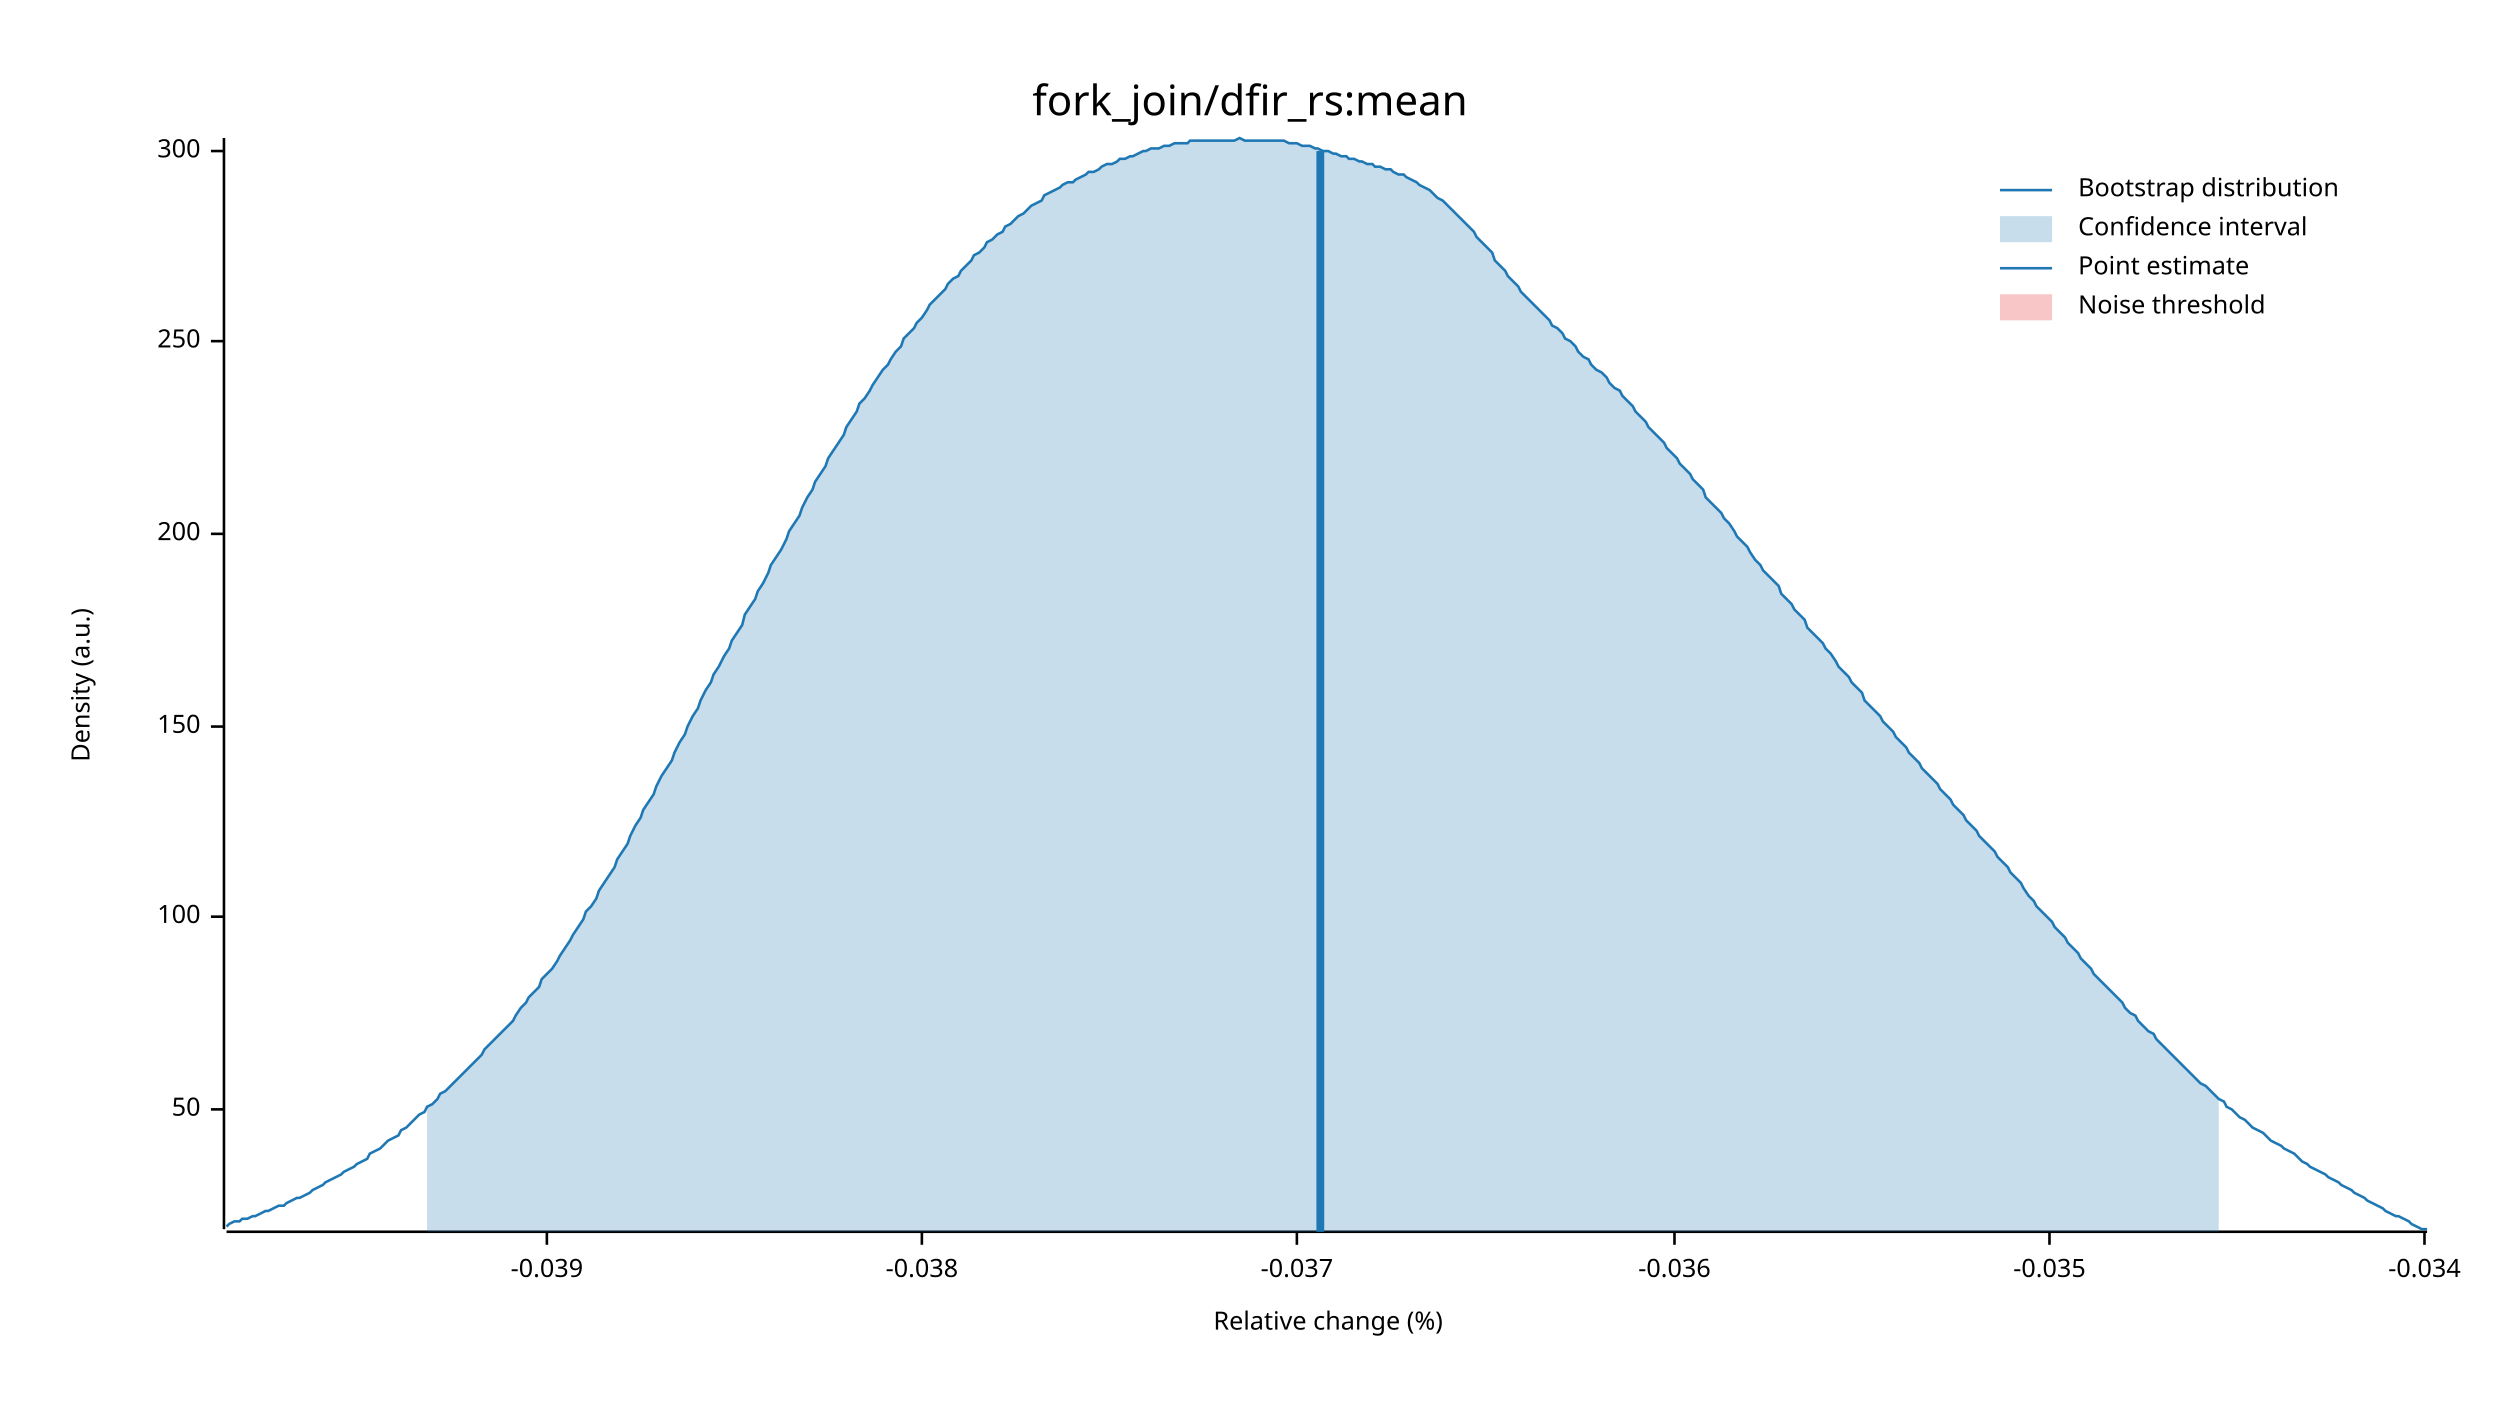
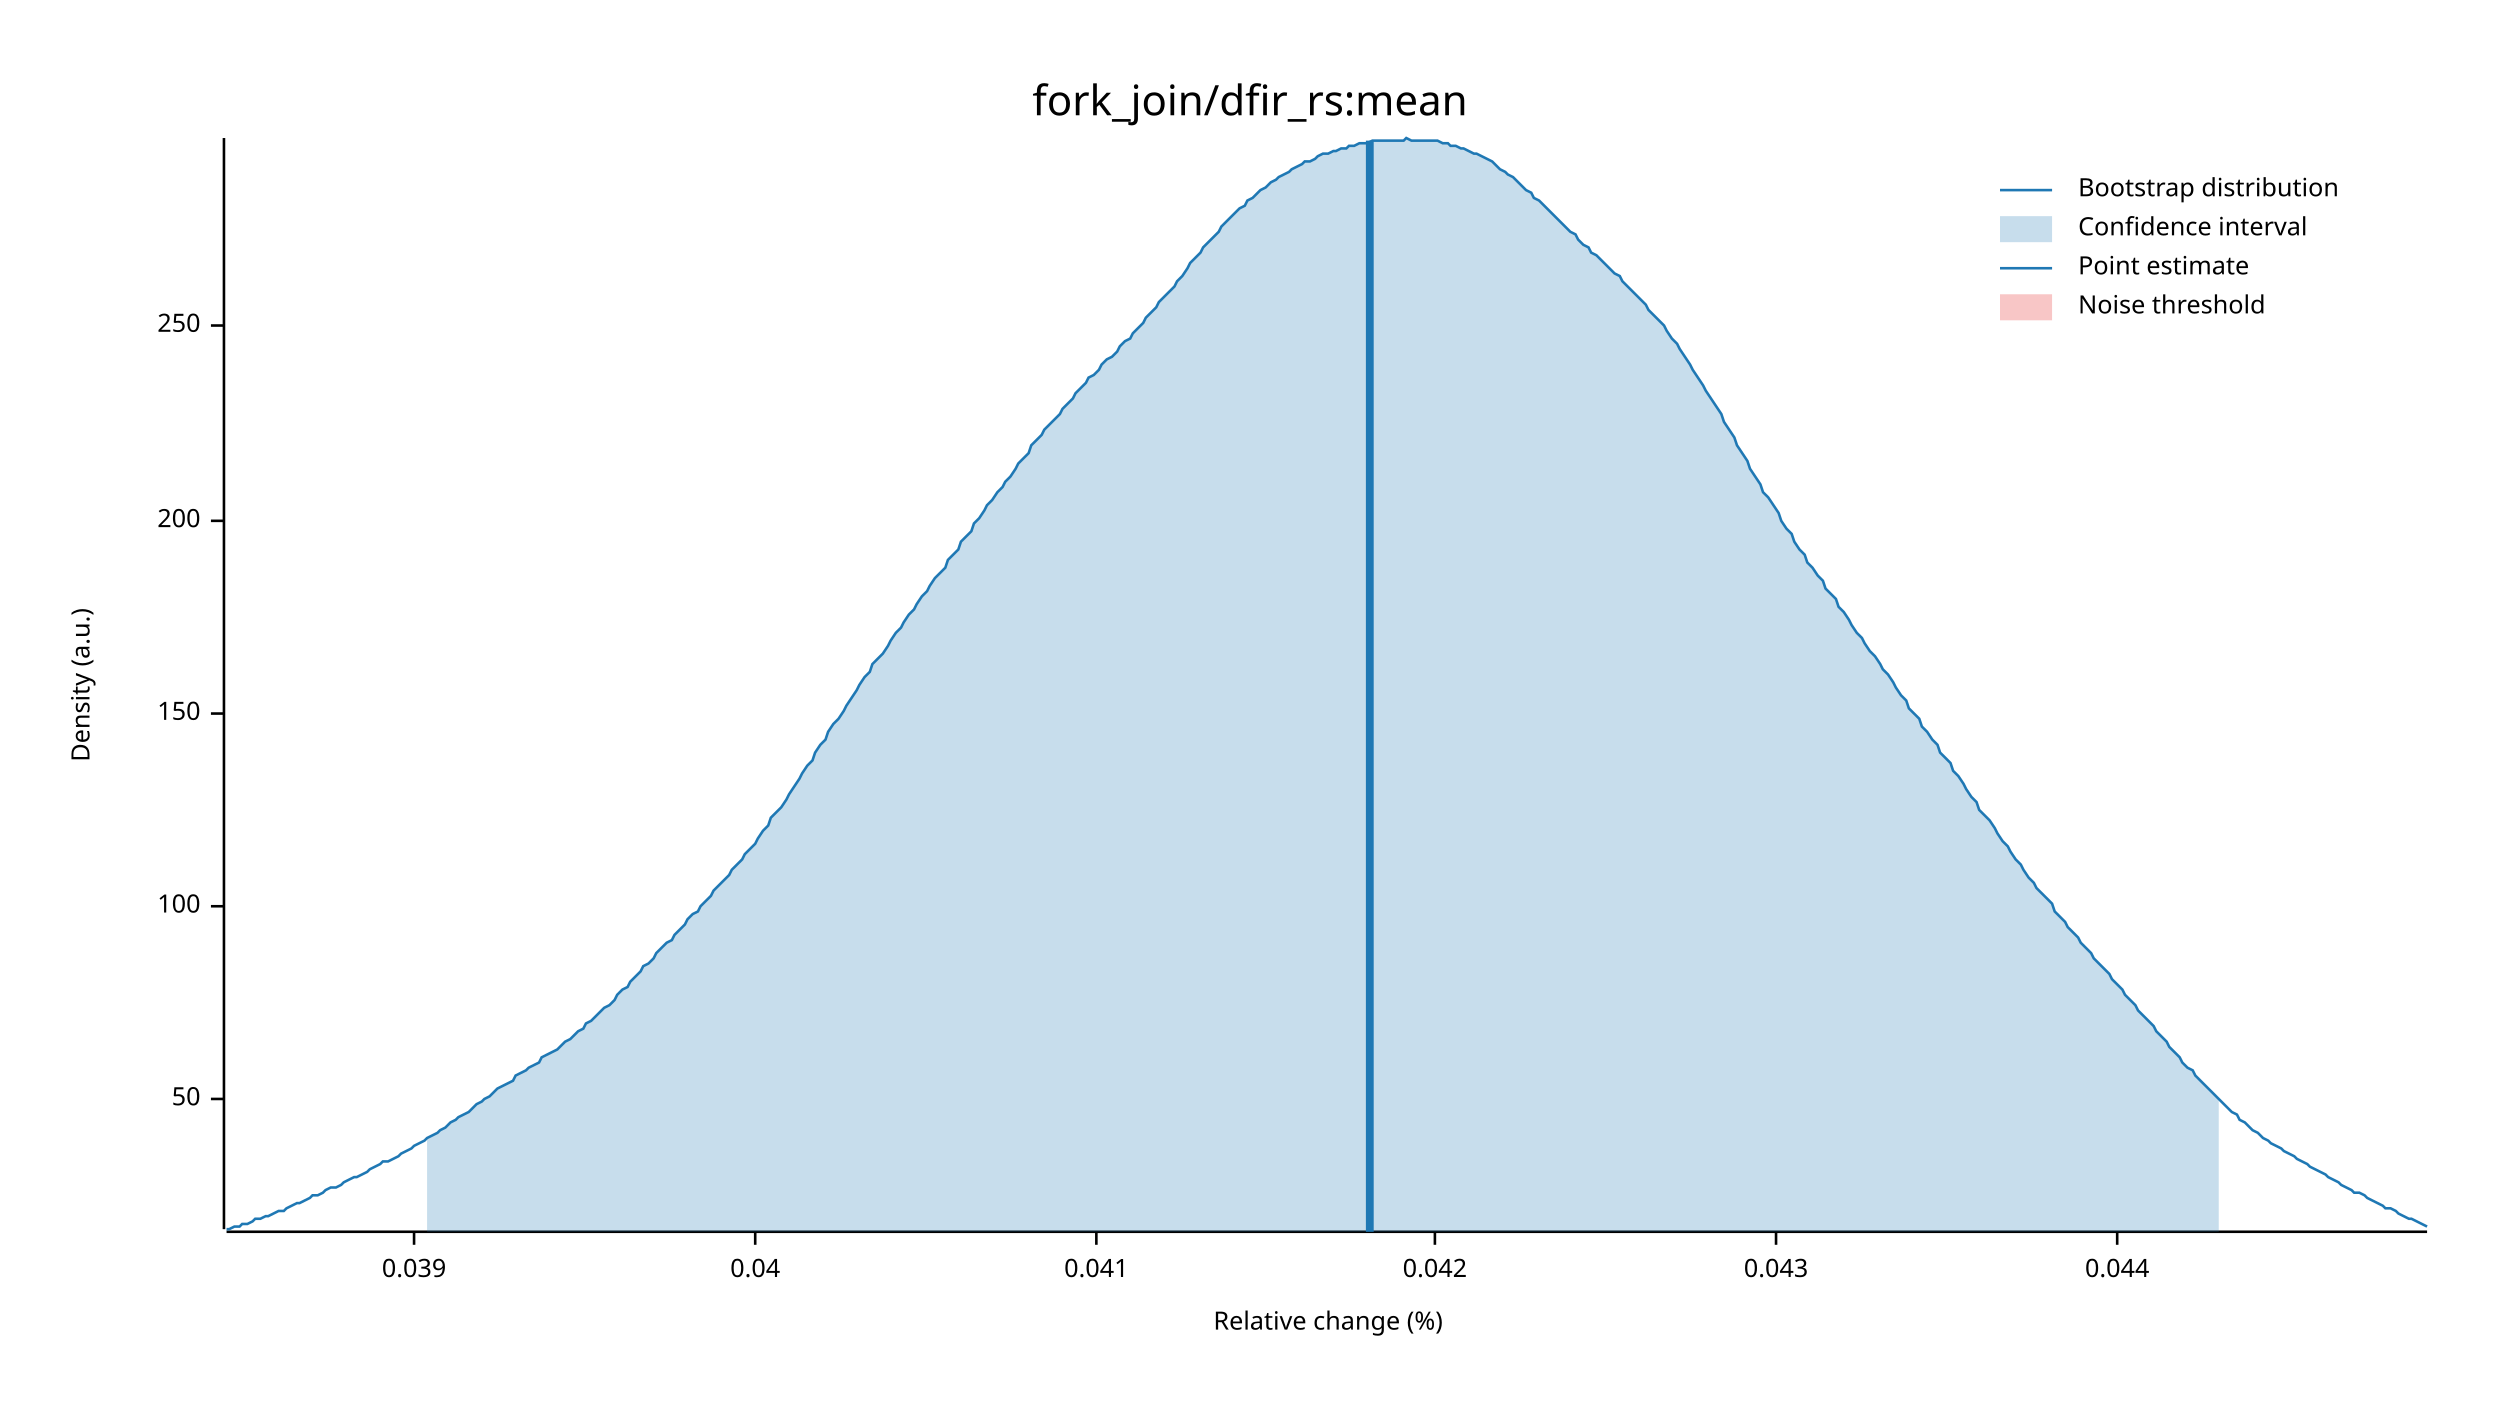
<svg xmlns="http://www.w3.org/2000/svg" width="960" height="540" viewBox="0 0 960 540">
  <text x="480" y="32" dy="0.76em" text-anchor="middle" font-family="sans-serif" font-size="16.129" opacity="1" fill="#000000">
fork_join/dfir_rs:mean
</text>
  <text x="27" y="263" dy="0.76em" text-anchor="middle" font-family="sans-serif" font-size="9.677" opacity="1" fill="#000000" transform="rotate(270, 27, 263)">
Density (a.u.)
</text>
  <text x="510" y="513" dy="-0.5ex" text-anchor="middle" font-family="sans-serif" font-size="9.677" opacity="1" fill="#000000">
Relative change (%)
</text>
  <polyline fill="none" opacity="1" stroke="#000000" stroke-width="1" points="86,53 86,472 " />
-   <text x="77" y="426" dy="0.5ex" text-anchor="end" font-family="sans-serif" font-size="9.677" opacity="1" fill="#000000">
+   <text x="77" y="422" dy="0.5ex" text-anchor="end" font-family="sans-serif" font-size="9.677" opacity="1" fill="#000000">
50
</text>
-   <polyline fill="none" opacity="1" stroke="#000000" stroke-width="1" points="81,426 86,426 " />
-   <text x="77" y="352" dy="0.5ex" text-anchor="end" font-family="sans-serif" font-size="9.677" opacity="1" fill="#000000">
+   <polyline fill="none" opacity="1" stroke="#000000" stroke-width="1" points="81,422 86,422 " />
+   <text x="77" y="348" dy="0.5ex" text-anchor="end" font-family="sans-serif" font-size="9.677" opacity="1" fill="#000000">
100
</text>
-   <polyline fill="none" opacity="1" stroke="#000000" stroke-width="1" points="81,352 86,352 " />
-   <text x="77" y="279" dy="0.5ex" text-anchor="end" font-family="sans-serif" font-size="9.677" opacity="1" fill="#000000">
+   <polyline fill="none" opacity="1" stroke="#000000" stroke-width="1" points="81,348 86,348 " />
+   <text x="77" y="274" dy="0.5ex" text-anchor="end" font-family="sans-serif" font-size="9.677" opacity="1" fill="#000000">
150
</text>
-   <polyline fill="none" opacity="1" stroke="#000000" stroke-width="1" points="81,279 86,279 " />
-   <text x="77" y="205" dy="0.5ex" text-anchor="end" font-family="sans-serif" font-size="9.677" opacity="1" fill="#000000">
+   <polyline fill="none" opacity="1" stroke="#000000" stroke-width="1" points="81,274 86,274 " />
+   <text x="77" y="200" dy="0.5ex" text-anchor="end" font-family="sans-serif" font-size="9.677" opacity="1" fill="#000000">
200
</text>
-   <polyline fill="none" opacity="1" stroke="#000000" stroke-width="1" points="81,205 86,205 " />
-   <text x="77" y="131" dy="0.5ex" text-anchor="end" font-family="sans-serif" font-size="9.677" opacity="1" fill="#000000">
+   <polyline fill="none" opacity="1" stroke="#000000" stroke-width="1" points="81,200 86,200 " />
+   <text x="77" y="125" dy="0.5ex" text-anchor="end" font-family="sans-serif" font-size="9.677" opacity="1" fill="#000000">
250
</text>
-   <polyline fill="none" opacity="1" stroke="#000000" stroke-width="1" points="81,131 86,131 " />
-   <text x="77" y="58" dy="0.5ex" text-anchor="end" font-family="sans-serif" font-size="9.677" opacity="1" fill="#000000">
- 300
+   <polyline fill="none" opacity="1" stroke="#000000" stroke-width="1" points="81,125 86,125 " />
+   <polyline fill="none" opacity="1" stroke="#000000" stroke-width="1" points="87,473 932,473 " />
+   <text x="159" y="483" dy="0.76em" text-anchor="middle" font-family="sans-serif" font-size="9.677" opacity="1" fill="#000000">
+ 0.039
</text>
-   <polyline fill="none" opacity="1" stroke="#000000" stroke-width="1" points="81,58 86,58 " />
-   <polyline fill="none" opacity="1" stroke="#000000" stroke-width="1" points="87,473 932,473 " />
-   <text x="210" y="483" dy="0.76em" text-anchor="middle" font-family="sans-serif" font-size="9.677" opacity="1" fill="#000000">
- -0.039
+   <polyline fill="none" opacity="1" stroke="#000000" stroke-width="1" points="159,473 159,478 " />
+   <text x="290" y="483" dy="0.76em" text-anchor="middle" font-family="sans-serif" font-size="9.677" opacity="1" fill="#000000">
+ 0.04
</text>
-   <polyline fill="none" opacity="1" stroke="#000000" stroke-width="1" points="210,473 210,478 " />
-   <text x="354" y="483" dy="0.76em" text-anchor="middle" font-family="sans-serif" font-size="9.677" opacity="1" fill="#000000">
- -0.038
+   <polyline fill="none" opacity="1" stroke="#000000" stroke-width="1" points="290,473 290,478 " />
+   <text x="421" y="483" dy="0.76em" text-anchor="middle" font-family="sans-serif" font-size="9.677" opacity="1" fill="#000000">
+ 0.041
</text>
-   <polyline fill="none" opacity="1" stroke="#000000" stroke-width="1" points="354,473 354,478 " />
-   <text x="498" y="483" dy="0.76em" text-anchor="middle" font-family="sans-serif" font-size="9.677" opacity="1" fill="#000000">
- -0.037
+   <polyline fill="none" opacity="1" stroke="#000000" stroke-width="1" points="421,473 421,478 " />
+   <text x="551" y="483" dy="0.76em" text-anchor="middle" font-family="sans-serif" font-size="9.677" opacity="1" fill="#000000">
+ 0.042
</text>
-   <polyline fill="none" opacity="1" stroke="#000000" stroke-width="1" points="498,473 498,478 " />
-   <text x="643" y="483" dy="0.76em" text-anchor="middle" font-family="sans-serif" font-size="9.677" opacity="1" fill="#000000">
- -0.036
+   <polyline fill="none" opacity="1" stroke="#000000" stroke-width="1" points="551,473 551,478 " />
+   <text x="682" y="483" dy="0.76em" text-anchor="middle" font-family="sans-serif" font-size="9.677" opacity="1" fill="#000000">
+ 0.043
</text>
-   <polyline fill="none" opacity="1" stroke="#000000" stroke-width="1" points="643,473 643,478 " />
-   <text x="787" y="483" dy="0.76em" text-anchor="middle" font-family="sans-serif" font-size="9.677" opacity="1" fill="#000000">
- -0.035
+   <polyline fill="none" opacity="1" stroke="#000000" stroke-width="1" points="682,473 682,478 " />
+   <text x="813" y="483" dy="0.76em" text-anchor="middle" font-family="sans-serif" font-size="9.677" opacity="1" fill="#000000">
+ 0.044
</text>
-   <polyline fill="none" opacity="1" stroke="#000000" stroke-width="1" points="787,473 787,478 " />
-   <text x="931" y="483" dy="0.76em" text-anchor="middle" font-family="sans-serif" font-size="9.677" opacity="1" fill="#000000">
- -0.034
- </text>
-   <polyline fill="none" opacity="1" stroke="#000000" stroke-width="1" points="931,473 931,478 " />
-   <polyline fill="none" opacity="1" stroke="#1F78B4" stroke-width="1" points="87,471 88,470 90,469 92,469 93,468 95,468 97,467 98,467 100,466 102,465 103,465 105,464 107,463 109,463 110,462 112,461 114,460 115,460 117,459 119,458 120,457 122,456 124,455 125,454 127,453 129,452 131,451 132,450 134,449 136,448 137,447 139,446 141,445 142,443 144,442 146,441 147,440 149,438 151,437 153,436 154,434 156,433 158,431 159,430 161,428 163,427 164,425 166,424 168,422 169,420 171,419 173,417 175,415 176,414 178,412 180,410 181,409 183,407 185,405 186,403 188,401 190,399 191,398 193,396 195,394 197,392 198,390 200,387 202,385 203,383 205,381 207,379 208,376 210,374 212,372 214,369 215,367 217,364 219,361 220,359 222,356 224,353 225,350 227,348 229,345 230,342 232,339 234,336 236,333 237,330 239,327 241,324 242,321 244,317 246,314 247,311 249,308 251,305 252,302 254,298 256,295 258,292 259,289 261,285 263,282 264,279 266,275 268,272 269,269 271,265 273,262 274,259 276,256 278,252 280,249 281,246 283,243 285,240 286,236 288,233 290,230 291,227 293,224 295,220 296,217 298,214 300,211 302,207 303,204 305,201 307,198 308,195 310,191 312,188 313,185 315,182 317,179 318,176 320,173 322,170 324,167 325,164 327,161 329,158 330,155 332,153 334,150 335,148 337,145 339,142 341,140 342,138 344,135 346,133 347,130 349,128 351,126 352,124 354,122 356,119 357,117 359,115 361,113 363,111 364,109 366,107 368,106 369,104 371,102 373,100 374,98 376,97 378,95 379,93 381,92 383,90 385,89 386,87 388,86 390,84 391,83 393,82 395,80 396,79 398,78 400,77 401,75 403,74 405,73 407,72 408,71 410,70 412,70 413,69 415,68 417,67 418,66 420,66 422,65 423,64 425,63 427,63 429,62 430,61 432,61 434,60 435,60 437,59 439,58 440,58 442,57 444,57 445,57 447,56 449,56 451,55 452,55 454,55 456,55 457,54 459,54 461,54 462,54 464,54 466,54 468,54 469,54 471,54 473,54 474,54 476,53 478,54 479,54 481,54 483,54 484,54 486,54 488,54 490,54 491,54 493,54 495,55 496,55 498,55 500,56 501,56 503,56 505,57 506,57 508,58 510,58 512,59 513,59 515,60 517,60 518,61 520,61 522,62 523,62 525,63 527,63 528,64 530,64 532,65 534,65 535,66 537,67 539,67 540,68 542,69 544,70 545,71 547,72 549,73 550,74 552,76 554,77 556,79 557,80 559,82 561,84 562,85 564,87 566,89 567,91 569,93 571,95 573,97 574,100 576,102 578,104 579,106 581,108 583,110 584,112 586,114 588,116 589,117 591,119 593,121 595,123 596,125 598,126 600,128 601,130 603,131 605,133 606,135 608,137 610,138 611,140 613,142 615,143 617,145 618,147 620,149 622,150 623,152 625,154 627,156 628,158 630,160 632,162 633,164 635,166 637,168 639,170 640,172 642,174 644,176 645,178 647,180 649,182 650,184 652,186 654,188 655,191 657,193 659,195 661,197 662,199 664,201 666,204 667,206 669,208 671,210 672,212 674,215 676,217 677,219 679,221 681,223 683,225 684,228 686,230 688,232 689,234 691,236 693,238 694,241 696,243 698,245 700,247 701,249 703,251 705,254 706,256 708,258 710,260 711,262 713,264 715,266 716,269 718,271 720,273 722,275 723,277 725,279 727,281 728,283 730,285 732,287 733,289 735,291 737,293 738,295 740,297 742,299 744,301 745,303 747,305 749,307 750,309 752,311 754,313 755,315 757,317 759,319 760,321 762,323 764,325 766,327 767,329 769,331 771,333 772,335 774,337 776,339 777,341 779,344 781,346 782,348 784,350 786,352 788,354 789,356 791,358 793,360 794,362 796,364 798,366 799,368 801,370 803,372 804,374 806,376 808,378 810,380 811,381 813,383 815,385 816,387 818,389 820,390 821,392 823,394 825,396 827,397 828,399 830,401 832,403 833,404 835,406 837,408 838,409 840,411 842,413 843,414 845,416 847,417 849,419 850,420 852,422 854,423 855,425 857,426 859,428 860,429 862,430 864,432 865,433 867,434 869,435 871,437 872,438 874,439 876,440 877,441 879,442 881,443 882,444 884,446 886,447 887,448 889,449 891,450 893,451 894,452 896,453 898,454 899,455 901,456 903,457 904,458 906,459 908,460 909,461 911,462 913,463 915,464 916,465 918,466 920,467 921,467 923,468 925,469 926,470 928,471 930,472 932,472 " />
-   <polygon opacity="0.25" fill="#1F78B4" points="164,425 166,424 168,422 169,420 171,419 173,417 175,415 176,414 178,412 180,410 181,409 183,407 185,405 186,403 188,401 190,399 191,398 193,396 195,394 197,392 198,390 200,387 202,385 203,383 205,381 207,379 208,376 210,374 212,372 214,369 215,367 217,364 219,361 220,359 222,356 224,353 225,350 227,348 229,345 230,342 232,339 234,336 236,333 237,330 239,327 241,324 242,321 244,317 246,314 247,311 249,308 251,305 252,302 254,298 256,295 258,292 259,289 261,285 263,282 264,279 266,275 268,272 269,269 271,265 273,262 274,259 276,256 278,252 280,249 281,246 283,243 285,240 286,236 288,233 290,230 291,227 293,224 295,220 296,217 298,214 300,211 302,207 303,204 305,201 307,198 308,195 310,191 312,188 313,185 315,182 317,179 318,176 320,173 322,170 324,167 325,164 327,161 329,158 330,155 332,153 334,150 335,148 337,145 339,142 341,140 342,138 344,135 346,133 347,130 349,128 351,126 352,124 354,122 356,119 357,117 359,115 361,113 363,111 364,109 366,107 368,106 369,104 371,102 373,100 374,98 376,97 378,95 379,93 381,92 383,90 385,89 386,87 388,86 390,84 391,83 393,82 395,80 396,79 398,78 400,77 401,75 403,74 405,73 407,72 408,71 410,70 412,70 413,69 415,68 417,67 418,66 420,66 422,65 423,64 425,63 427,63 429,62 430,61 432,61 434,60 435,60 437,59 439,58 440,58 442,57 444,57 445,57 447,56 449,56 451,55 452,55 454,55 456,55 457,54 459,54 461,54 462,54 464,54 466,54 468,54 469,54 471,54 473,54 474,54 476,53 478,54 479,54 481,54 483,54 484,54 486,54 488,54 490,54 491,54 493,54 495,55 496,55 498,55 500,56 501,56 503,56 505,57 506,57 508,58 510,58 512,59 513,59 515,60 517,60 518,61 520,61 522,62 523,62 525,63 527,63 528,64 530,64 532,65 534,65 535,66 537,67 539,67 540,68 542,69 544,70 545,71 547,72 549,73 550,74 552,76 554,77 556,79 557,80 559,82 561,84 562,85 564,87 566,89 567,91 569,93 571,95 573,97 574,100 576,102 578,104 579,106 581,108 583,110 584,112 586,114 588,116 589,117 591,119 593,121 595,123 596,125 598,126 600,128 601,130 603,131 605,133 606,135 608,137 610,138 611,140 613,142 615,143 617,145 618,147 620,149 622,150 623,152 625,154 627,156 628,158 630,160 632,162 633,164 635,166 637,168 639,170 640,172 642,174 644,176 645,178 647,180 649,182 650,184 652,186 654,188 655,191 657,193 659,195 661,197 662,199 664,201 666,204 667,206 669,208 671,210 672,212 674,215 676,217 677,219 679,221 681,223 683,225 684,228 686,230 688,232 689,234 691,236 693,238 694,241 696,243 698,245 700,247 701,249 703,251 705,254 706,256 708,258 710,260 711,262 713,264 715,266 716,269 718,271 720,273 722,275 723,277 725,279 727,281 728,283 730,285 732,287 733,289 735,291 737,293 738,295 740,297 742,299 744,301 745,303 747,305 749,307 750,309 752,311 754,313 755,315 757,317 759,319 760,321 762,323 764,325 766,327 767,329 769,331 771,333 772,335 774,337 776,339 777,341 779,344 781,346 782,348 784,350 786,352 788,354 789,356 791,358 793,360 794,362 796,364 798,366 799,368 801,370 803,372 804,374 806,376 808,378 810,380 811,381 813,383 815,385 816,387 818,389 820,390 821,392 823,394 825,396 827,397 828,399 830,401 832,403 833,404 835,406 837,408 838,409 840,411 842,413 843,414 845,416 847,417 849,419 850,420 852,422 852,473 164,473 " />
-   <polyline fill="none" opacity="1" stroke="#1F78B4" stroke-width="3" points="507,473 507,58 " />
+   <polyline fill="none" opacity="1" stroke="#000000" stroke-width="1" points="813,473 813,478 " />
+   <polyline fill="none" opacity="1" stroke="#1F78B4" stroke-width="1" points="87,472 88,472 90,471 92,471 93,470 95,470 97,469 98,468 100,468 102,467 103,467 105,466 107,465 109,465 110,464 112,463 114,462 115,462 117,461 119,460 120,459 122,459 124,458 125,457 127,456 129,456 131,455 132,454 134,453 136,452 137,452 139,451 141,450 142,449 144,448 146,447 147,446 149,446 151,445 153,444 154,443 156,442 158,441 159,440 161,439 163,438 164,437 166,436 168,435 169,434 171,433 173,431 175,430 176,429 178,428 180,427 181,426 183,424 185,423 186,422 188,421 190,419 191,418 193,417 195,416 197,415 198,413 200,412 202,411 203,410 205,409 207,408 208,406 210,405 212,404 214,403 215,402 217,400 219,399 220,398 222,396 224,395 225,393 227,392 229,390 230,389 232,387 234,386 236,384 237,382 239,380 241,379 242,377 244,375 246,373 247,371 249,370 251,368 252,366 254,364 256,362 258,361 259,359 261,357 263,355 264,353 266,351 268,350 269,348 271,346 273,344 274,342 276,340 278,338 280,336 281,334 283,332 285,330 286,328 288,326 290,324 291,322 293,319 295,317 296,314 298,312 300,310 302,307 303,305 305,302 307,299 308,297 310,294 312,292 313,289 315,286 317,284 318,281 320,278 322,276 324,273 325,271 327,268 329,265 330,263 332,260 334,258 335,255 337,253 339,251 341,248 342,246 344,243 346,241 347,239 349,236 351,234 352,232 354,229 356,227 357,225 359,222 361,220 363,218 364,215 366,213 368,211 369,208 371,206 373,204 374,201 376,199 378,196 379,194 381,192 383,189 385,187 386,185 388,183 390,180 391,178 393,176 395,174 396,171 398,169 400,167 401,165 403,163 405,161 407,159 408,157 410,155 412,153 413,151 415,149 417,147 418,145 420,144 422,142 423,140 425,138 427,137 429,135 430,133 432,131 434,130 435,128 437,126 439,124 440,122 442,120 444,118 445,116 447,114 449,112 451,110 452,108 454,106 456,103 457,101 459,99 461,97 462,95 464,93 466,91 468,89 469,87 471,85 473,83 474,82 476,80 478,79 479,77 481,76 483,74 484,73 486,72 488,70 490,69 491,68 493,67 495,66 496,65 498,64 500,63 501,62 503,62 505,61 506,60 508,59 510,59 512,58 513,58 515,57 517,57 518,56 520,56 522,55 523,55 525,55 527,54 528,54 530,54 532,54 534,54 535,54 537,54 539,54 540,53 542,54 544,54 545,54 547,54 549,54 550,54 552,54 554,55 556,55 557,56 559,56 561,57 562,57 564,58 566,59 567,59 569,60 571,61 573,62 574,63 576,65 578,66 579,67 581,68 583,70 584,71 586,73 588,74 589,76 591,77 593,79 595,81 596,82 598,84 600,86 601,87 603,89 605,90 606,92 608,94 610,95 611,97 613,98 615,100 617,102 618,103 620,105 622,106 623,108 625,110 627,112 628,113 630,115 632,117 633,119 635,121 637,123 639,125 640,127 642,130 644,132 645,134 647,137 649,140 650,142 652,145 654,148 655,150 657,153 659,156 661,159 662,162 664,165 666,168 667,171 669,174 671,177 672,180 674,183 676,186 677,189 679,191 681,194 683,197 684,200 686,203 688,205 689,208 691,211 693,213 694,216 696,218 698,221 700,223 701,226 703,228 705,230 706,233 708,235 710,238 711,240 713,243 715,245 716,247 718,250 720,252 722,255 723,257 725,259 727,262 728,264 730,267 732,269 733,272 735,274 737,276 738,279 740,281 742,284 744,286 745,289 747,291 749,293 750,296 752,298 754,301 755,303 757,306 759,308 760,311 762,313 764,315 766,318 767,320 769,323 771,325 772,327 774,330 776,332 777,334 779,337 781,339 782,341 784,343 786,345 788,347 789,350 791,352 793,354 794,356 796,358 798,360 799,362 801,364 803,366 804,368 806,370 808,372 810,374 811,376 813,378 815,380 816,382 818,384 820,386 821,388 823,390 825,392 827,394 828,396 830,398 832,400 833,402 835,404 837,406 838,408 840,410 842,411 843,413 845,415 847,417 849,419 850,420 852,422 854,424 855,425 857,427 859,428 860,430 862,431 864,433 865,434 867,435 869,437 871,438 872,439 874,440 876,441 877,442 879,443 881,444 882,445 884,446 886,447 887,448 889,449 891,450 893,451 894,452 896,453 898,454 899,455 901,456 903,457 904,458 906,458 908,459 909,460 911,461 913,462 915,463 916,464 918,464 920,465 921,466 923,467 925,468 926,468 928,469 930,470 932,471 " />
+   <polygon opacity="0.25" fill="#1F78B4" points="164,437 166,436 168,435 169,434 171,433 173,431 175,430 176,429 178,428 180,427 181,426 183,424 185,423 186,422 188,421 190,419 191,418 193,417 195,416 197,415 198,413 200,412 202,411 203,410 205,409 207,408 208,406 210,405 212,404 214,403 215,402 217,400 219,399 220,398 222,396 224,395 225,393 227,392 229,390 230,389 232,387 234,386 236,384 237,382 239,380 241,379 242,377 244,375 246,373 247,371 249,370 251,368 252,366 254,364 256,362 258,361 259,359 261,357 263,355 264,353 266,351 268,350 269,348 271,346 273,344 274,342 276,340 278,338 280,336 281,334 283,332 285,330 286,328 288,326 290,324 291,322 293,319 295,317 296,314 298,312 300,310 302,307 303,305 305,302 307,299 308,297 310,294 312,292 313,289 315,286 317,284 318,281 320,278 322,276 324,273 325,271 327,268 329,265 330,263 332,260 334,258 335,255 337,253 339,251 341,248 342,246 344,243 346,241 347,239 349,236 351,234 352,232 354,229 356,227 357,225 359,222 361,220 363,218 364,215 366,213 368,211 369,208 371,206 373,204 374,201 376,199 378,196 379,194 381,192 383,189 385,187 386,185 388,183 390,180 391,178 393,176 395,174 396,171 398,169 400,167 401,165 403,163 405,161 407,159 408,157 410,155 412,153 413,151 415,149 417,147 418,145 420,144 422,142 423,140 425,138 427,137 429,135 430,133 432,131 434,130 435,128 437,126 439,124 440,122 442,120 444,118 445,116 447,114 449,112 451,110 452,108 454,106 456,103 457,101 459,99 461,97 462,95 464,93 466,91 468,89 469,87 471,85 473,83 474,82 476,80 478,79 479,77 481,76 483,74 484,73 486,72 488,70 490,69 491,68 493,67 495,66 496,65 498,64 500,63 501,62 503,62 505,61 506,60 508,59 510,59 512,58 513,58 515,57 517,57 518,56 520,56 522,55 523,55 525,55 527,54 528,54 530,54 532,54 534,54 535,54 537,54 539,54 540,53 542,54 544,54 545,54 547,54 549,54 550,54 552,54 554,55 556,55 557,56 559,56 561,57 562,57 564,58 566,59 567,59 569,60 571,61 573,62 574,63 576,65 578,66 579,67 581,68 583,70 584,71 586,73 588,74 589,76 591,77 593,79 595,81 596,82 598,84 600,86 601,87 603,89 605,90 606,92 608,94 610,95 611,97 613,98 615,100 617,102 618,103 620,105 622,106 623,108 625,110 627,112 628,113 630,115 632,117 633,119 635,121 637,123 639,125 640,127 642,130 644,132 645,134 647,137 649,140 650,142 652,145 654,148 655,150 657,153 659,156 661,159 662,162 664,165 666,168 667,171 669,174 671,177 672,180 674,183 676,186 677,189 679,191 681,194 683,197 684,200 686,203 688,205 689,208 691,211 693,213 694,216 696,218 698,221 700,223 701,226 703,228 705,230 706,233 708,235 710,238 711,240 713,243 715,245 716,247 718,250 720,252 722,255 723,257 725,259 727,262 728,264 730,267 732,269 733,272 735,274 737,276 738,279 740,281 742,284 744,286 745,289 747,291 749,293 750,296 752,298 754,301 755,303 757,306 759,308 760,311 762,313 764,315 766,318 767,320 769,323 771,325 772,327 774,330 776,332 777,334 779,337 781,339 782,341 784,343 786,345 788,347 789,350 791,352 793,354 794,356 796,358 798,360 799,362 801,364 803,366 804,368 806,370 808,372 810,374 811,376 813,378 815,380 816,382 818,384 820,386 821,388 823,390 825,392 827,394 828,396 830,398 832,400 833,402 835,404 837,406 838,408 840,410 842,411 843,413 845,415 847,417 849,419 850,420 852,422 852,473 164,473 " />
+   <polyline fill="none" opacity="1" stroke="#1F78B4" stroke-width="3" points="526,473 526,54 " />
  <rect x="509" y="53" width="0" height="419" opacity="0.1" fill="#E31A1C" stroke="none" />
  <text x="798" y="68" dy="0.76em" text-anchor="start" font-family="sans-serif" font-size="9.677" opacity="1" fill="#000000">
Bootstrap distribution
</text>
  <text x="798" y="83" dy="0.76em" text-anchor="start" font-family="sans-serif" font-size="9.677" opacity="1" fill="#000000">
Confidence interval
</text>
  <text x="798" y="98" dy="0.76em" text-anchor="start" font-family="sans-serif" font-size="9.677" opacity="1" fill="#000000">
Point estimate
</text>
  <text x="798" y="113" dy="0.76em" text-anchor="start" font-family="sans-serif" font-size="9.677" opacity="1" fill="#000000">
Noise threshold
</text>
  <polyline fill="none" opacity="1" stroke="#1F78B4" stroke-width="1" points="768,73 788,73 " />
  <rect x="768" y="83" width="20" height="10" opacity="0.25" fill="#1F78B4" stroke="none" />
  <polyline fill="none" opacity="1" stroke="#1F78B4" stroke-width="1" points="768,103 788,103 " />
  <rect x="768" y="113" width="20" height="10" opacity="0.25" fill="#E31A1C" stroke="none" />
</svg>
